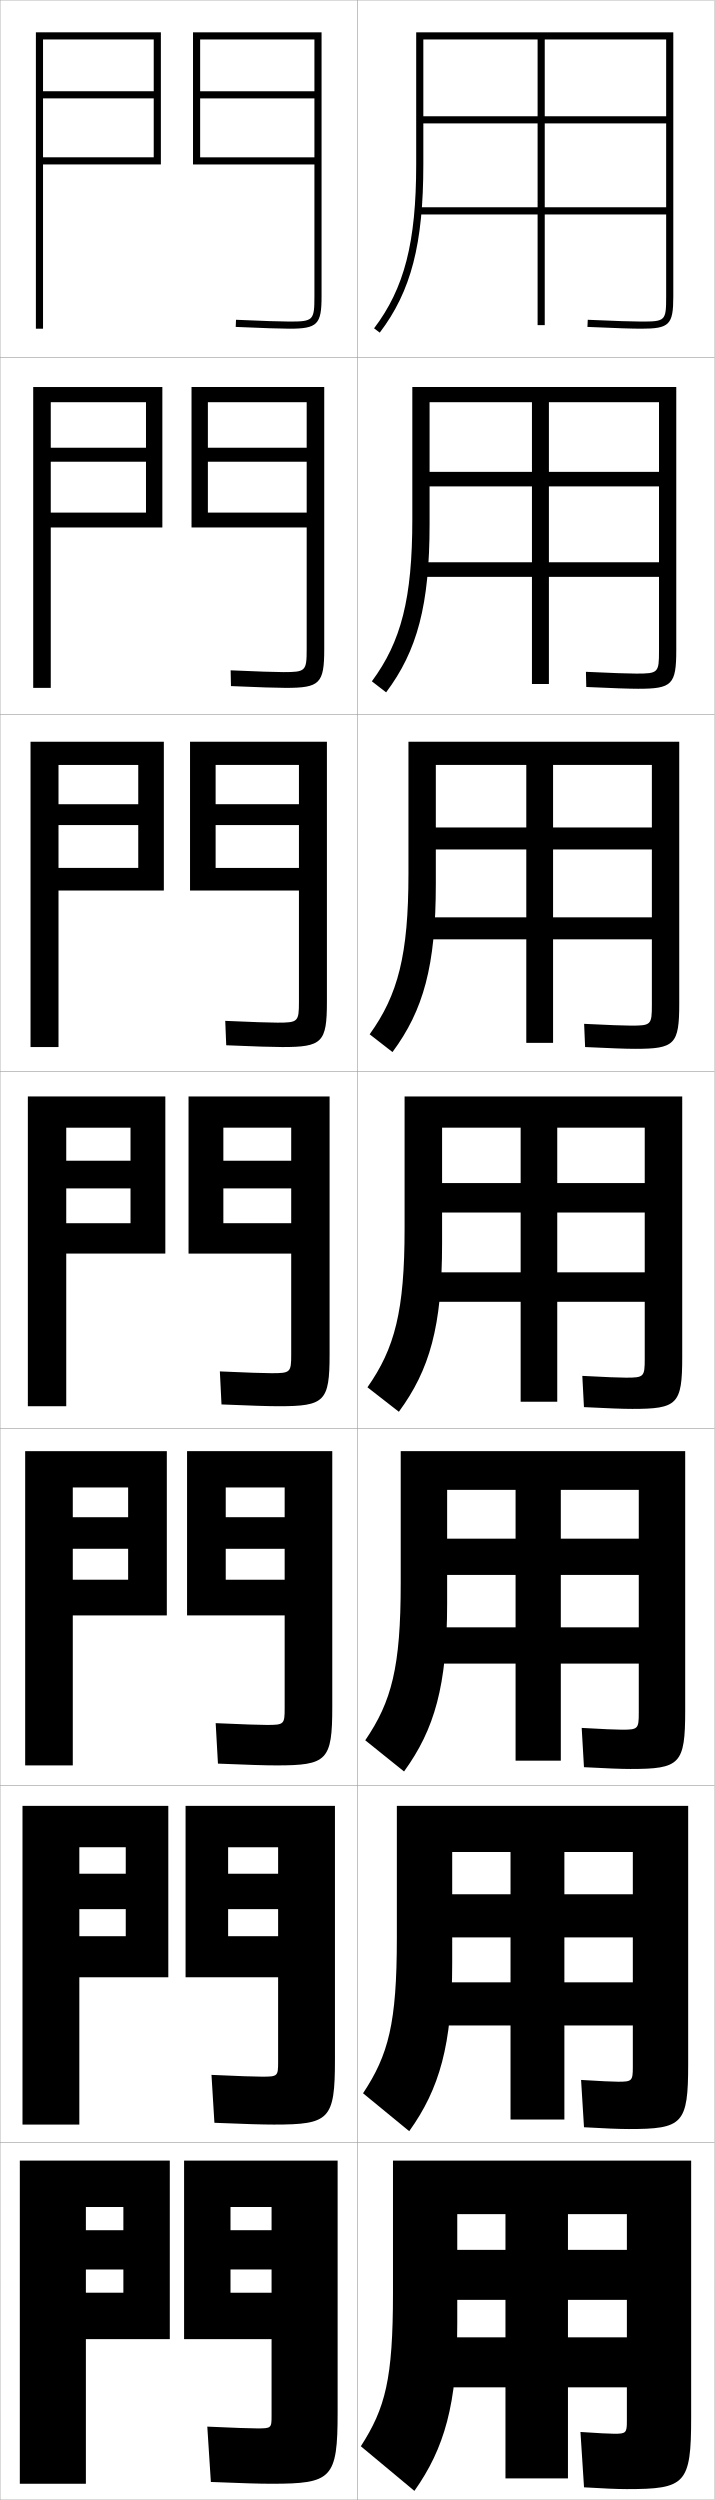
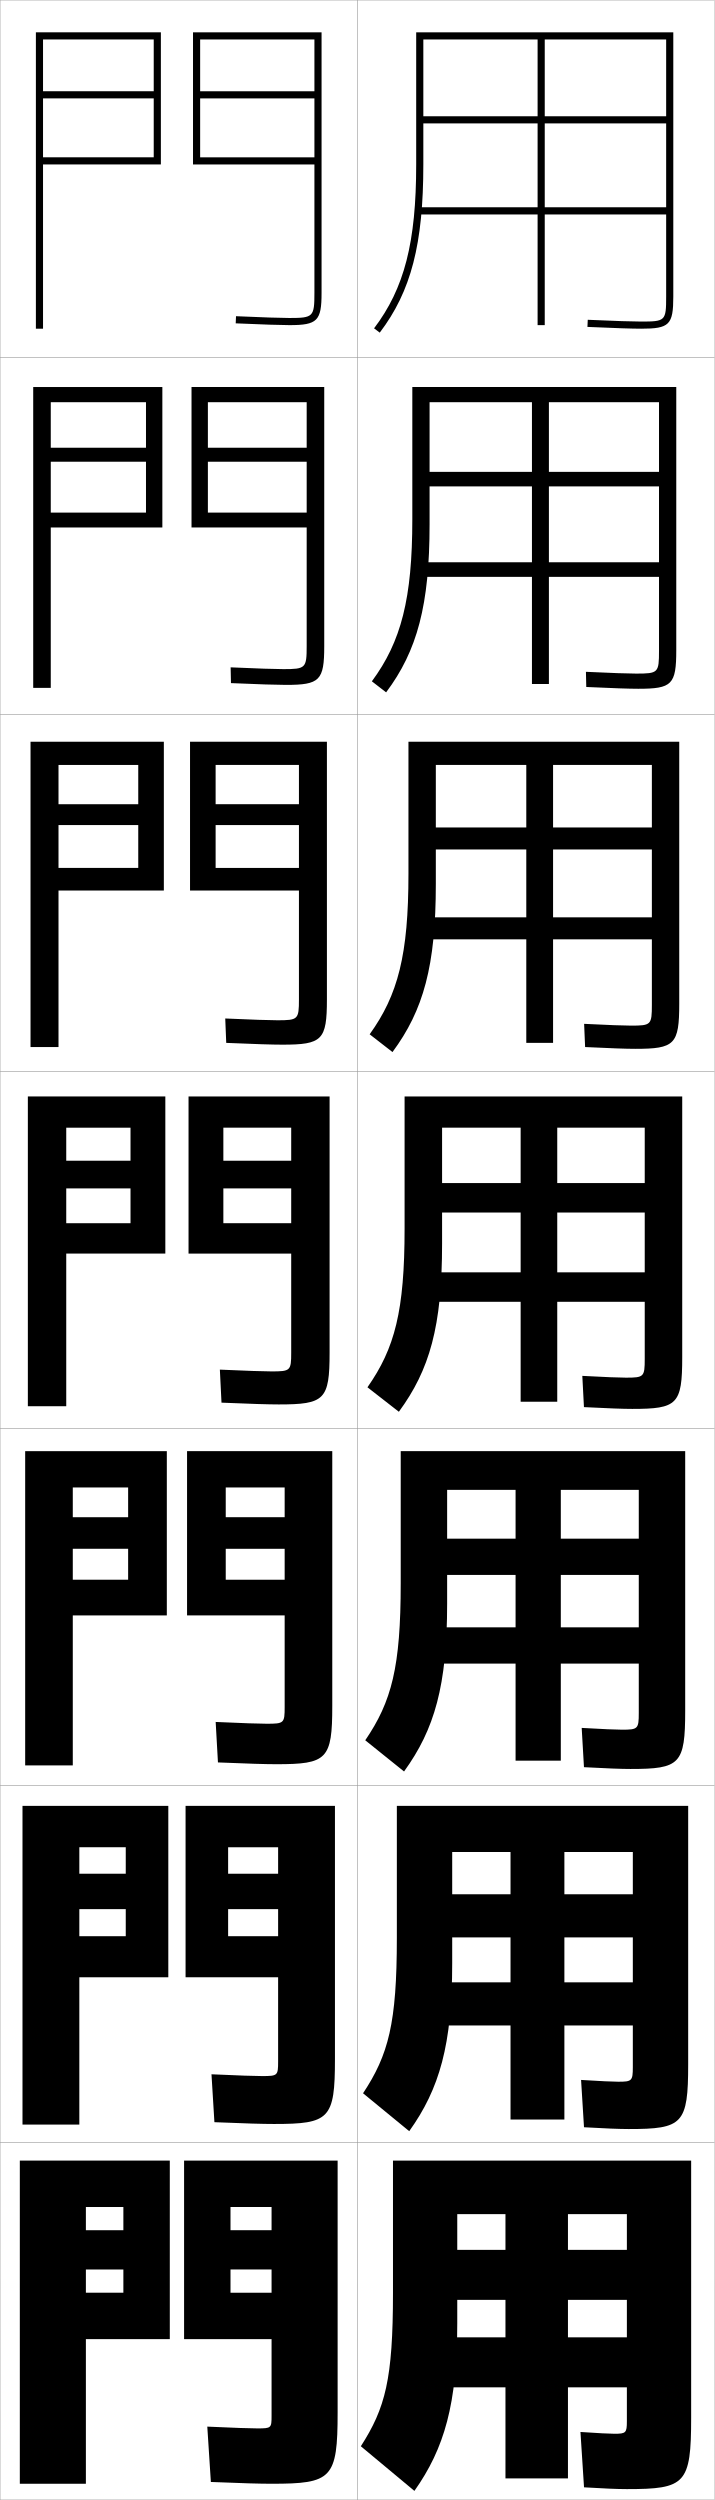
<svg xmlns="http://www.w3.org/2000/svg" width="200.1" height="700.1" viewBox="0 0 200.1 700.1" overflow="visible" enable-background="new 0 0 200.1 700.1" xml:space="preserve">
  <g id="glyphs">
    <g>
      <rect x="0.05" y="0.05" fill="none" stroke="#999999" stroke-width="0.1" width="100" height="100" />
      <rect x="0.05" y="100.05" fill="none" stroke="#999999" stroke-width="0.1" width="100" height="100" />
      <rect x="0.05" y="200.05" fill="none" stroke="#999999" stroke-width="0.1" width="100" height="100" />
      <rect x="0.05" y="300.05" fill="none" stroke="#999999" stroke-width="0.1" width="100" height="100" />
      <rect x="0.05" y="400.05" fill="none" stroke="#999999" stroke-width="0.1" width="100" height="100" />
      <rect x="0.05" y="500.05" fill="none" stroke="#999999" stroke-width="0.1" width="100" height="100" />
      <rect x="0.05" y="600.05" fill="none" stroke="#999999" stroke-width="0.1" width="100" height="100" />
      <rect x="100.05" y="0.05" fill="none" stroke="#999999" stroke-width="0.1" width="100" height="100" />
      <rect x="100.05" y="100.05" fill="none" stroke="#999999" stroke-width="0.1" width="100" height="100" />
      <rect x="100.05" y="200.05" fill="none" stroke="#999999" stroke-width="0.1" width="100" height="100" />
      <rect x="100.05" y="300.05" fill="none" stroke="#999999" stroke-width="0.1" width="100" height="100" />
      <rect x="100.05" y="400.05" fill="none" stroke="#999999" stroke-width="0.1" width="100" height="100" />
      <rect x="100.05" y="500.05" fill="none" stroke="#999999" stroke-width="0.1" width="100" height="100" />
      <rect x="100.05" y="600.05" fill="none" stroke="#999999" stroke-width="0.1" width="100" height="100" />
    </g>
    <g>
-       <path d="M88.05,83.05c0,6.673-0.327,7-7,7c-2.354,0-7.387-0.168-14.956-0.499      l-0.088,1.998c7.599,0.332,12.661,0.501,15.044,0.501c7.822,0,9-1.178,9-9v-74h-36v37      h34v-2h-32v-16.5h32v-2h-32v-14.5h32V83.05z" />
-       <path d="M90.799,108.383H53.633v39.333h32.25v-4.166H58.216v-14.25h27.667v-3.917H58.216      v-12.75h27.667v69.167c0,6.129-0.287,6.417-6.5,6.417      c-2.299,0-7.176-0.165-14.797-0.499l0.094,4.415      c7.812,0.337,12.847,0.501,15.37,0.501c9.504,0,10.75-1.218,10.75-10.833V108.383z" />
-       <path d="M91.55,207.716H53.216v41.667h30.5v-6.333H60.383v-12h23.333v-5.833H60.383      v-11h23.333v66.333c0,5.586-0.247,5.833-6,5.833      c-2.243,0-6.966-0.162-14.638-0.5l0.275,6.833c8.025,0.342,13.032,0.5,15.696,0.5      c11.186,0,12.5-1.257,12.5-12.667V207.716z" />
-       <path d="M81.55,379.3c0,5.043-0.206,5.25-5.5,5.25c-2.188,0-6.756-0.158-14.479-0.5      l0.457,9.25c8.238,0.348,13.218,0.5,16.021,0.5c12.867,0,14.25-1.297,14.25-14.5v-72.25h-39.5v44      h28.75v-8.5h-19v-9.75h19v-7.75h-19v-9.25h19V379.3z" />
-       <path d="M93.049,406.383H52.383v46h27.333v-10h-16.5v-8.666h16.5v-8.834h-16.5v-8.333h16.5      v61.833c0,4.5-0.166,4.667-5,4.667c-2.132,0-6.545-0.154-14.319-0.5l0.638,11.333      c8.452,0.354,13.403,0.5,16.348,0.5c14.215,0,15.667-1.338,15.667-16.333V406.383z" />
-       <path d="M93.8,505.717H51.967v48h25.917v-11.5h-14v-7.584h14v-9.916h-14v-7.417h14v60.167      c0,3.957-0.125,4.083-4.5,4.083c-2.076,0-6.334-0.151-14.16-0.5l0.819,13.417      c8.665,0.359,13.589,0.5,16.673,0.5c15.563,0,17.083-1.379,17.083-18.167V505.717z" />
+       <path d="M88.05,82.05c0,6.673-0.327,7-7,7c-2.354,0-7.387-0.168-14.956-0.499      l-0.088,1.998c7.599,0.332,12.661,0.501,15.044,0.501c7.822,0,9-1.178,9-9v-73h-36v37      h34v-2h-32v-16.5h32v-2h-32v-14.5h32V82.05z" />
+       <path d="M90.799,108.383H53.633v39.333h32.25v-4.166H58.216v-14.25h27.667v-3.917H58.216      v-12.75h27.667v68.333c0,6.129-0.287,6.417-6.5,6.417c-2.299,0-7.176-0.165-14.797-0.5      l0.094,4.416c7.812,0.337,12.847,0.5,15.37,0.5      c9.504,0,10.75-1.217,10.75-10.833V108.383z" />
+       <path d="M91.55,207.716H53.216v41.667h30.5v-6.333H60.383v-12h23.333v-5.833H60.383      v-11h23.333v65.666c0,5.586-0.247,5.833-6,5.833      c-2.243,0-6.966-0.162-14.638-0.5l0.275,6.833      c8.025,0.343,13.032,0.5,15.696,0.5c11.186,0,12.5-1.257,12.5-12.667V207.716z" />
+       <path d="M81.55,378.8c0,5.043-0.206,5.25-5.5,5.25c-2.188,0-6.756-0.158-14.479-0.5      l0.457,9.25c8.238,0.348,13.218,0.5,16.021,0.5c12.867,0,14.25-1.297,14.25-14.5v-71.75h-39.5v44      h28.75v-8.5h-19v-9.75h19v-7.75h-19v-9.25h19V378.8z" />
+       <path d="M93.049,406.383H52.383v46h27.333v-10h-16.5v-8.666h16.5v-8.834h-16.5v-8.333h16.5v61.5      c0,4.5-0.166,4.666-5,4.666c-2.132,0-6.545-0.154-14.319-0.5l0.638,11.334      c8.452,0.354,13.403,0.5,16.348,0.5c14.215,0,15.667-1.338,15.667-16.334V406.383z" />
+       <path d="M93.8,505.717H51.967v48h25.917v-11.5h-14v-7.584h14v-9.916h-14v-7.417h14v60      c0,3.957-0.125,4.083-4.5,4.083c-2.076,0-6.334-0.15-14.16-0.5l0.819,13.417      c8.665,0.359,13.589,0.5,16.673,0.5c15.563,0,17.083-1.378,17.083-18.167V505.717z" />
      <path d="M94.55,675.55v-70.5h-43v50h24.5v-13h-11.5v-6.5h11.5v-11h-11.5v-6.5h11.5v58.5      c0,3.414-0.085,3.5-4,3.5c-2.02,0-6.124-0.147-14-0.5l1,15.5c8.878,0.365,13.775,0.5,17,0.5      C92.961,695.55,94.55,694.131,94.55,675.55z" />
    </g>
    <g>
      <polygon points="43.05,44.05 12.05,44.05 12.05,46.05 45.05,46.05       45.05,9.05 10.05,9.05 10.05,92.05 12.05,92.05 12.05,11.05       43.05,11.05 43.05,25.55 12.05,25.55 12.05,27.55 43.05,27.55 " />
      <polygon points="9.3,108.383 45.466,108.383 45.466,147.716 14.216,147.716       14.216,143.55 40.883,143.55 40.883,129.3 14.216,129.3 14.216,125.383       40.883,125.383 40.883,112.633 14.216,112.633 14.216,192.633 9.3,192.633 " />
      <polygon points="8.55,207.716 45.883,207.716 45.883,249.383 16.383,249.383       16.383,243.05 38.717,243.05 38.717,231.05 16.383,231.05 16.383,225.216       38.717,225.216 38.717,214.217 16.383,214.217 16.383,293.216 8.55,293.216 " />
      <polygon points="7.8,307.05 46.3,307.05 46.3,351.05 18.55,351.05       18.55,342.55 36.55,342.55 36.55,332.8 18.55,332.8 18.55,325.05       36.55,325.05 36.55,315.8 18.55,315.8 18.55,393.8 7.8,393.8 " />
      <polygon points="7.05,406.383 46.716,406.383 46.716,452.383 20.383,452.383       20.383,442.383 35.883,442.383 35.883,433.717 20.383,433.717 20.383,424.883       35.883,424.883 35.883,416.55 20.383,416.55 20.383,494.383 7.05,494.383 " />
      <polygon points="6.3,505.717 47.133,505.717 47.133,553.717 22.216,553.717       22.216,542.217 35.216,542.217 35.216,534.633 22.216,534.633 22.216,524.717       35.216,524.717 35.216,517.3 22.216,517.3 22.216,594.967 6.3,594.967 " />
      <polygon points="5.55,695.55 5.55,605.05 47.55,605.05 47.55,655.05       24.05,655.05 24.05,642.05 34.55,642.05 34.55,635.55 24.05,635.55       24.05,624.55 34.55,624.55 34.55,618.05 24.05,618.05 24.05,695.55 " />
    </g>
    <g>
      <path d="M150.55,11.05v80h2v-80h34v21.5h-68v2h68v23.5h-69.5v2h69.5v23c0,6.804-0.196,7-7,7      c-2.474,0-6.947-0.149-14.956-0.499l-0.088,1.998      c8.04,0.351,12.54,0.501,15.044,0.501c7.906,0,9-1.094,9-9v-74h-72v37      c0,21.828-3.308,34.695-11.797,45.896l1.594,1.207      c8.781-11.585,12.203-24.792,12.203-47.104v-35H150.55z" />
      <path d="M115.466,108.383v37c0,22.238-3.114,34.299-11.331,45.414l3.995,3.089      c8.722-11.64,12.169-24.462,12.169-47.086v-34.167h28.667v78.917h4.75v-78.917      h30.833v19.5h-64.25v4.083h64.25v21.25h-66.583v4.083h66.583v20.667      c0,6.214-0.209,6.417-6.417,6.417c-2.268,0-6.568-0.152-14.047-0.499l0.094,4.249      c7.613,0.348,12.021,0.501,14.537,0.501c9.489,0,10.667-1.148,10.667-10.833      v-73.667H115.466z" />
      <path d="M114.383,207.716v37c0,22.647-2.919,33.902-10.865,44.931l6.396,4.971      c8.663-11.694,12.135-24.132,12.135-47.069v-33.333h25.333v77.833h7.5v-77.833      h27.667v17.5h-60.5v6.167h60.5v19h-63.667v6.167h63.667v18.333      c0,5.625-0.223,5.833-5.833,5.833c-2.062,0-6.189-0.155-13.138-0.5      l0.275,6.5c7.186,0.346,11.5,0.5,14.029,0.5      c11.073,0,12.333-1.201,12.333-12.667v-73.333H114.383z" />
      <path d="M191.05,307.05h-77.75v37c0,23.057-2.726,33.506-10.398,44.448l8.797,6.854      c8.604-11.749,12.102-23.802,12.102-47.052v-32.5h22v76.75h10.25v-76.75h24.5v15.5h-56.75v8.25h56.75      v16.75h-60.75v8.25h60.75v16c0,5.035-0.236,5.25-5.25,5.25c-1.855,0-5.81-0.158-12.229-0.5      l0.457,8.75c6.76,0.344,10.981,0.5,13.521,0.5c12.656,0,14-1.255,14-14.5V307.05z" />
      <path d="M112.216,406.383v37c0,23.466-2.531,33.109-9.932,43.966l10.865,8.735      c8.544-11.804,12.067-24.007,12.067-47.034v-31.834h19.167v75.834h12.667v-75.834      h21.833v13.667h-53.667v10.167h53.667v14.666h-58.167v10.167h58.167v13.833      c0,4.446-0.25,4.667-4.667,4.667c-1.65,0-5.431-0.161-11.319-0.5l0.638,11      c6.333,0.342,10.462,0.5,13.014,0.5c13.908,0,15.333-1.31,15.333-16.333v-72.667      H112.216z" />
      <path d="M111.133,505.717v37c0,23.875-2.338,32.713-9.466,43.482l12.933,10.618      c8.485-11.858,12.034-24.212,12.034-47.018v-31.167h16.333v74.917h15.083v-74.917      h19.167v11.834h-50.583v12.083h50.583v12.583h-55.583v12.084h55.583v11.666      c0,3.857-0.262,4.084-4.083,4.084c-1.444,0-5.051-0.165-10.41-0.5l0.819,13.25      c5.906,0.339,9.943,0.5,12.507,0.5c15.16,0,16.667-1.364,16.667-18.167v-72.333      H111.133z" />
      <path d="M175.55,697.05c16.411,0,18-1.419,18-20v-72h-83.5v37c0,24.284-2.144,32.316-9,43      l15,12.5c8.427-11.912,12-24.417,12-47v-30.5h13.5v74h17.5v-74h16.5v10h-47.5v14h47.5v10.5h-53v14h53v9.5      c0,3.268-0.275,3.5-3.5,3.5c-1.238,0-4.672-0.168-9.5-0.5l1,15.5      C169.029,696.887,172.974,697.05,175.55,697.05z" />
    </g>
  </g>
</svg>
